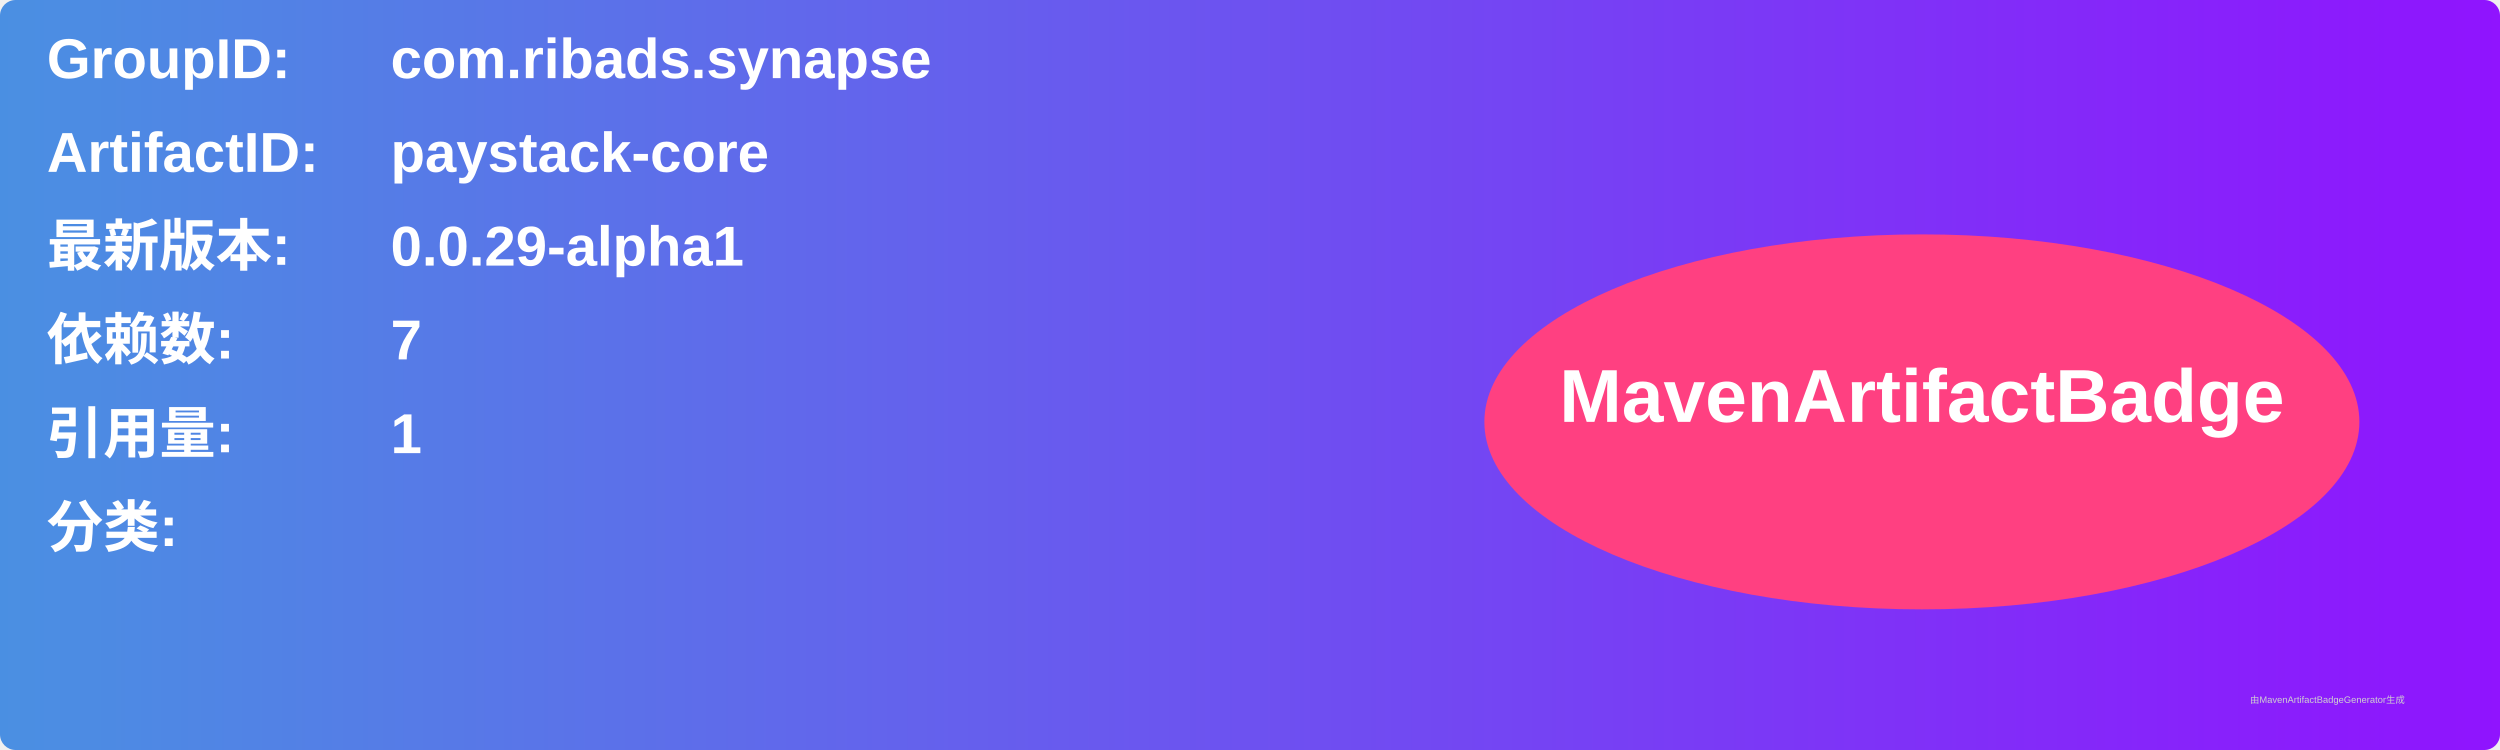
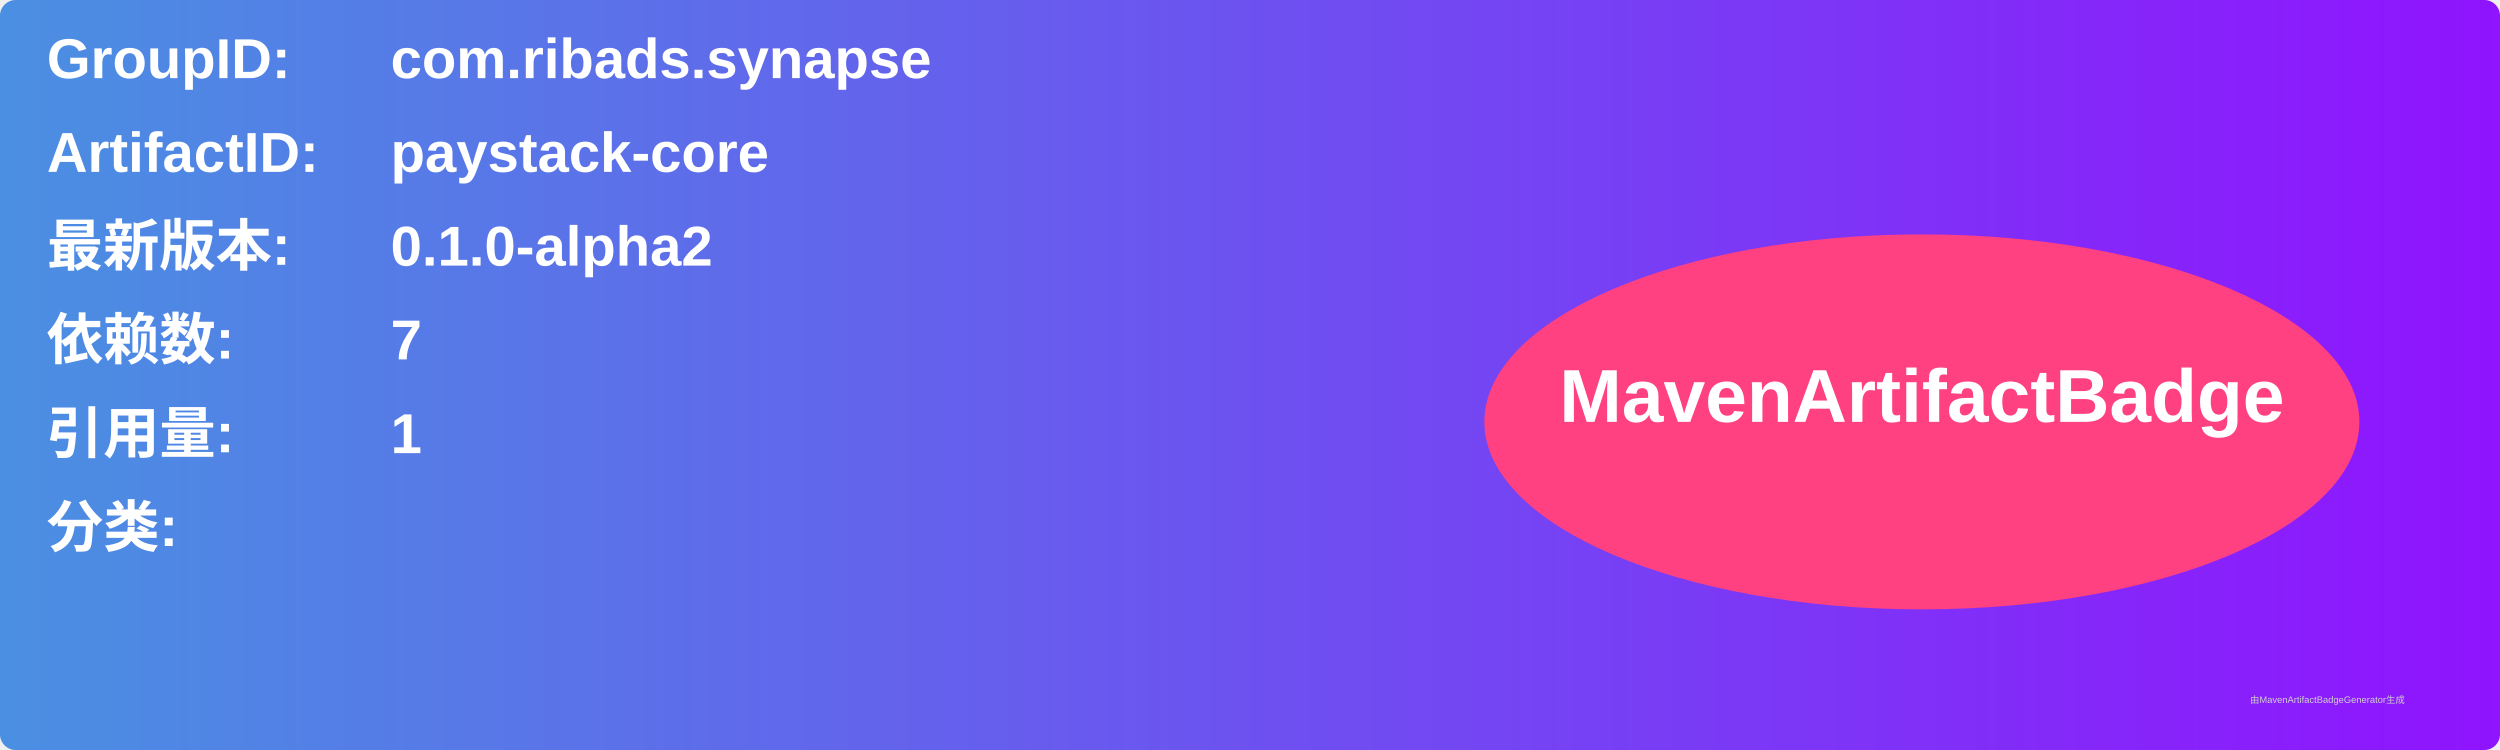
<svg xmlns="http://www.w3.org/2000/svg" width="800" height="240" viewBox="0 0 800 240">
  <linearGradient id="grad" x1="0%" y1="0%" x2="100%" y2="0%">
    <stop offset="0%" stop-color="#4a90e2" />
    <stop offset="100%" stop-color="#9013fe" />
  </linearGradient>
  <rect width="100%" height="100%" rx="5" ry="5" fill="url(#grad)" />
  <g transform="translate(15, 15)">
    <text x="0" y="10" font-family="Arial" font-size="18" fill="white" font-weight="bold" width="260">GroupID:</text>
    <text x="110" y="10" font-family="Arial" font-size="18" fill="white" font-weight="bold" width="460">com.ribads.synapse</text>
    <text x="0" y="40" font-family="Arial" font-size="18" fill="white" font-weight="bold" width="260">ArtifactID:</text>
    <text x="110" y="40" font-family="Arial" font-size="18" fill="white" font-weight="bold" width="460">paystack-core</text>
    <text x="0" y="70" font-family="Arial" font-size="18" fill="white" font-weight="bold">最新版本:</text>
    <text x="110" y="70" font-family="Arial" font-size="18" fill="white" font-weight="bold">
-       <tspan font-weight="bold">0.0.29-alpha1</tspan>
+       <tspan font-weight="bold">0.1.0-alpha2</tspan>
    </text>
    <text x="0" y="100" font-family="Arial" font-size="18" fill="white" font-weight="bold">依赖数: </text>
    <text x="110" y="100" font-family="Arial" font-size="18" fill="white">
      <tspan font-weight="bold">7</tspan>
    </text>
    <text x="0" y="130" font-family="Arial" font-size="18" fill="white" font-weight="bold">引用量: </text>
    <text x="110" y="130" font-family="Arial" font-size="18" fill="white">
      <tspan font-weight="bold">1</tspan>
    </text>
    <text x="0" y="160" font-family="Arial" font-size="18" fill="white" font-weight="bold">分类:</text>
    <text x="10" y="190" font-family="Arial" font-size="10" fill="white">
      <tspan font-weight="bold" />
    </text>
    <ellipse cx="600" cy="120" rx="140" ry="60" fill="#ff4081" />
    <text x="600" y="120" text-anchor="middle" font-family="Arial" font-size="24" fill="white" font-weight="bold">MavenArtifactBadge</text>
  </g>
  <text x="720" y="225" font-family="Arial" font-size="3" fill="#d0d0d0">由MavenArtifactBadgeGenerator生成</text>
</svg>
